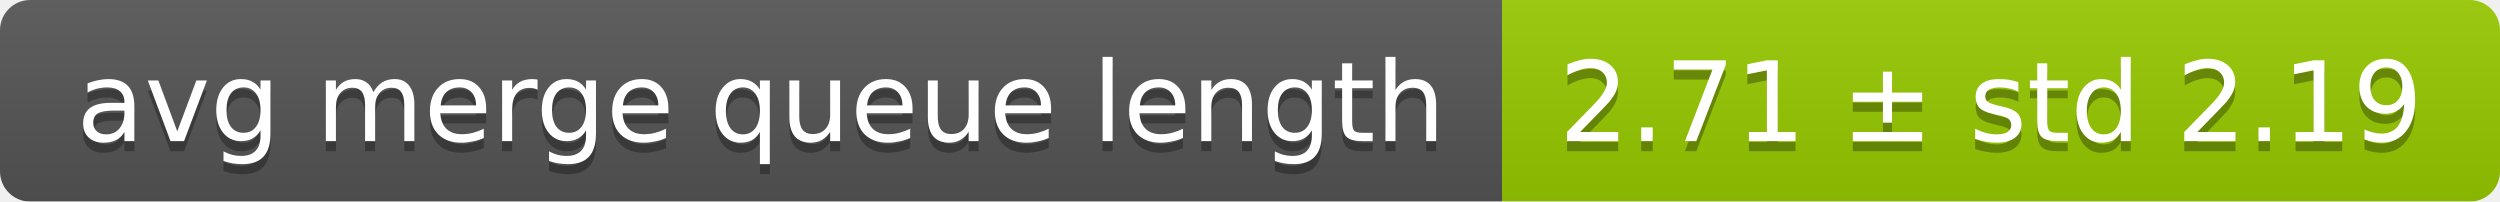
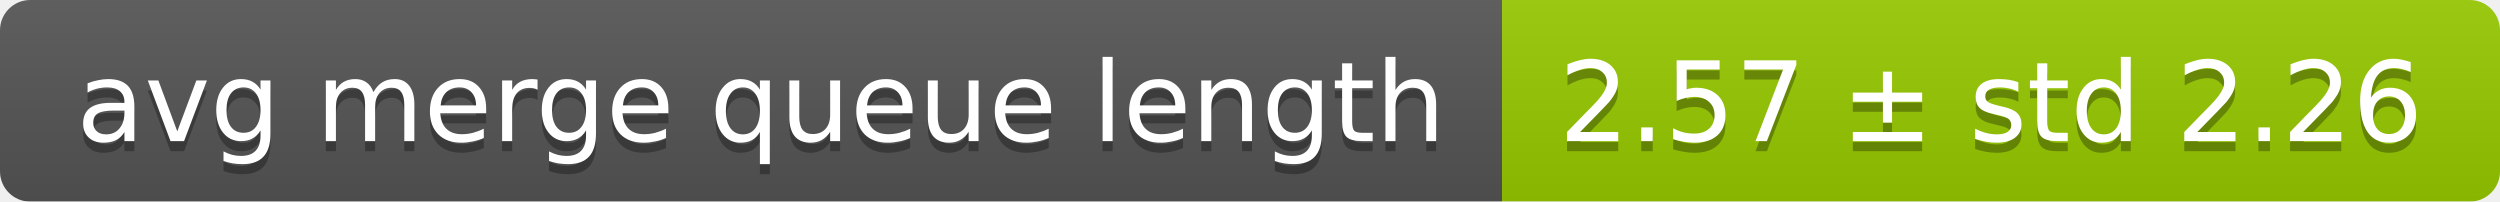
<svg xmlns="http://www.w3.org/2000/svg" width="248" height="20">
  <linearGradient id="smooth" x2="0" y2="100%">
    <stop offset="0" stop-color="#bbb" stop-opacity=".1" />
    <stop offset="1" stop-opacity=".1" />
  </linearGradient>
  <mask id="round">
    <rect width="248" height="20" rx="3" fill="#fff" />
  </mask>
  <g mask="url(#round)">
    <rect width="149" height="20" fill="#555" />
    <rect x="149" width="99" height="20" fill="#97ca00" />
    <rect width="248" height="20" fill="url(#smooth)" />
  </g>
  <g fill="#fff" text-anchor="middle" font-family="DejaVu Sans,Verdana,Geneva,sans-serif" font-size="11">
    <text x="75.5" y="15" fill="#010101" fill-opacity=".3">avg merge queue length</text>
    <text x="75.5" y="14">avg merge queue length</text>
-     <text x="197.5" y="15" fill="#010101" fill-opacity=".3">2.71 ± std 2.19</text>
-     <text x="197.5" y="14">2.71 ± std 2.19</text>
+     <text x="197.5" y="15" fill="#010101" fill-opacity=".3">2.57 ± std 2.26</text>
+     <text x="197.5" y="14">2.57 ± std 2.26</text>
  </g>
</svg>
